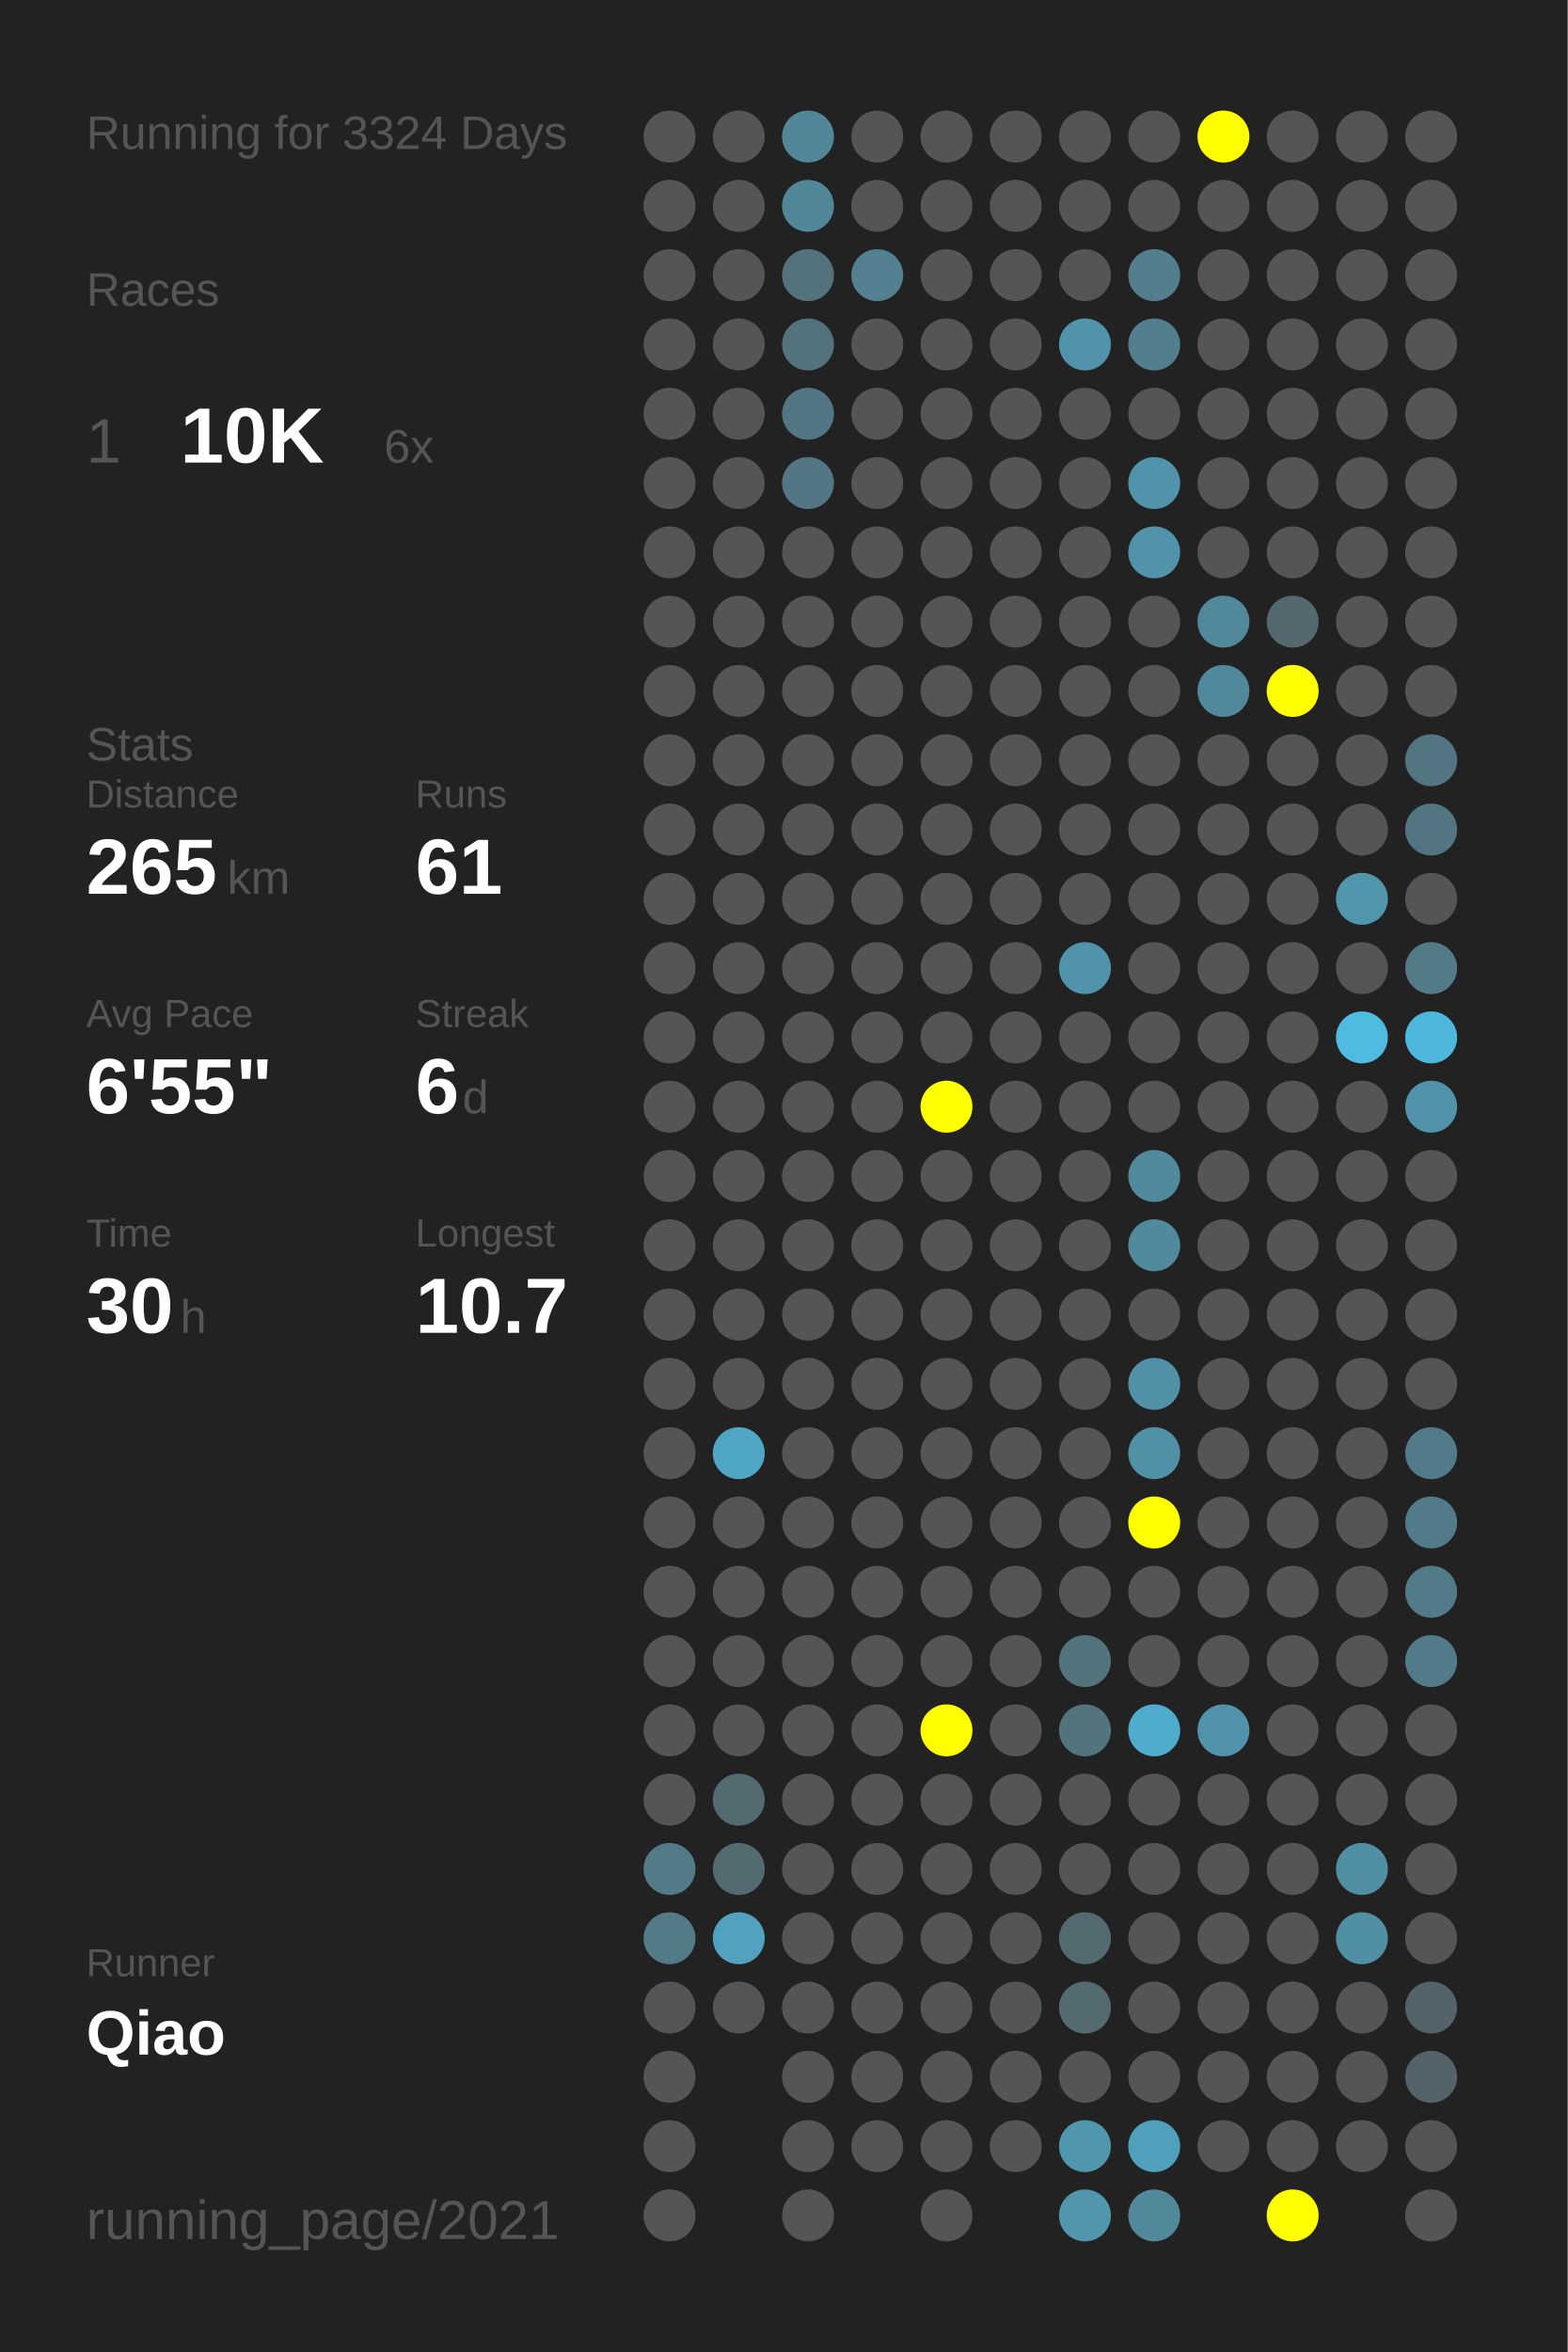
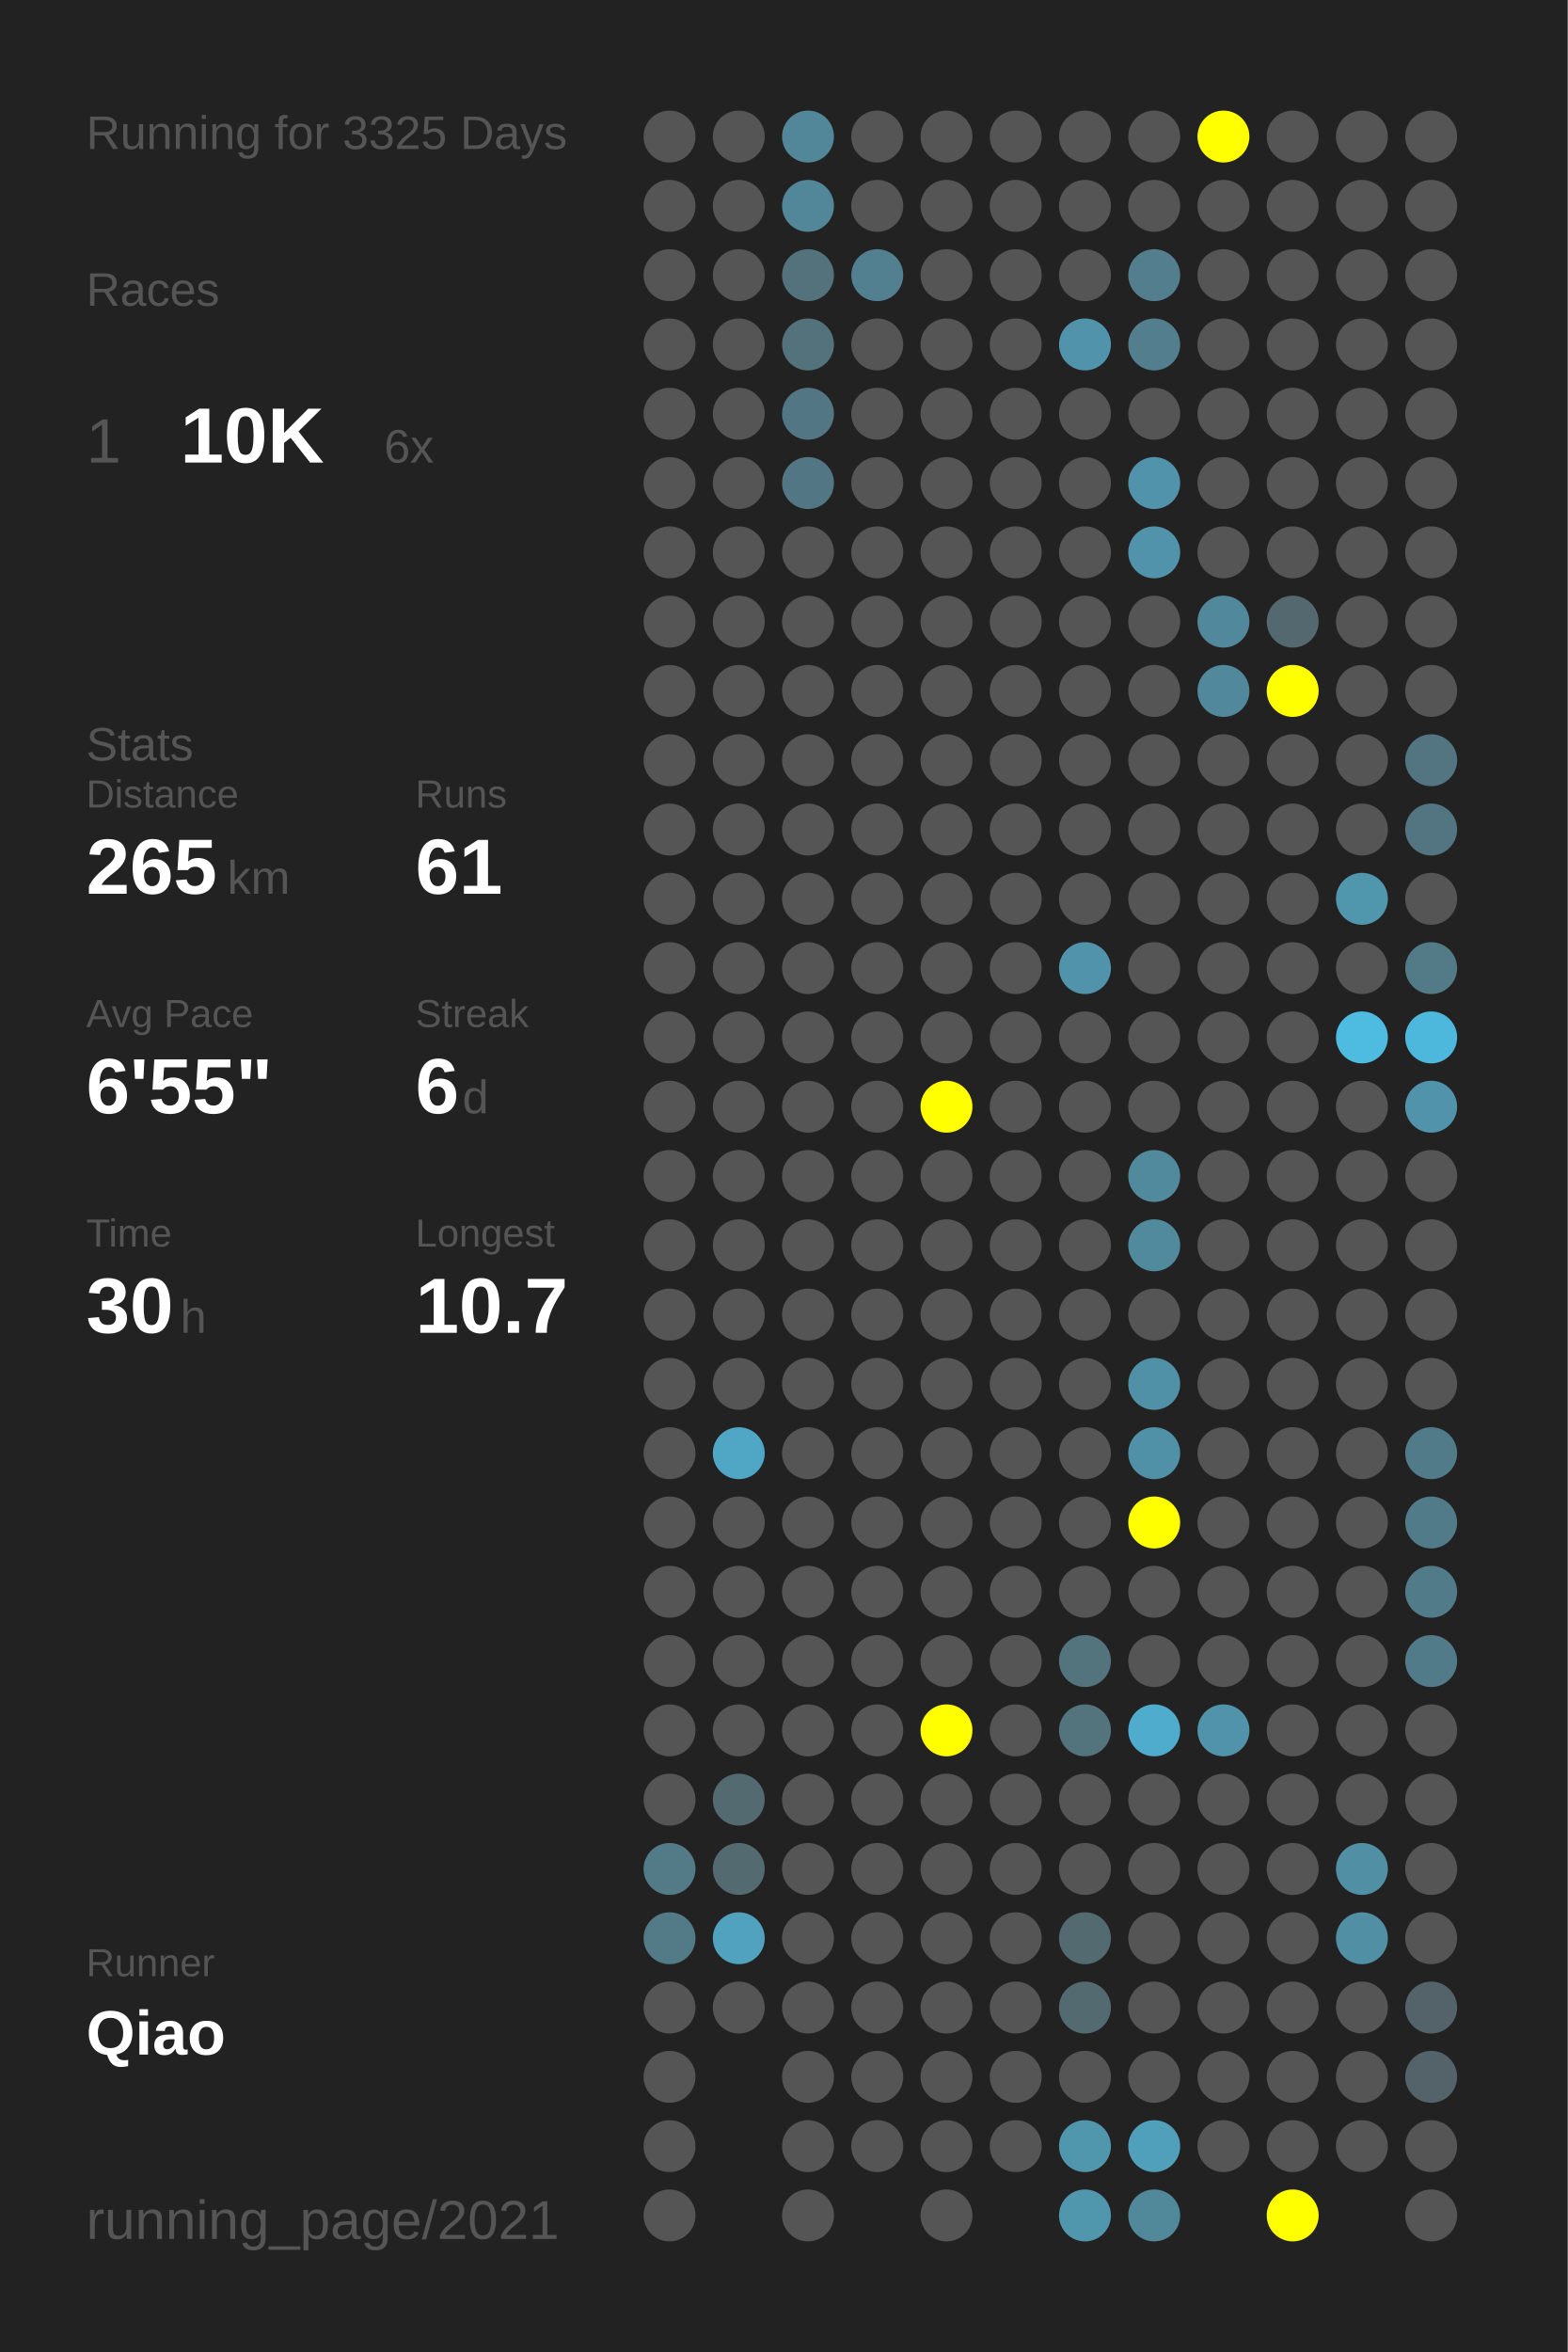
<svg xmlns="http://www.w3.org/2000/svg" baseProfile="full" height="300mm" version="1.1" viewBox="0,0,200,300" width="200mm">
  <defs />
  <rect fill="#222222" height="300" width="200" x="0" y="0" />
-   <text fill="#555555" style="font-size:6px; font-family:Arial;" x="11" y="19">Running for 3324 Days</text>
+   <text fill="#555555" style="font-size:6px; font-family:Arial;" x="11" y="19">Running for 3325 Days</text>
  <text fill="#555555" style="font-size:6px; font-family:Arial;" x="11" y="39">Races</text>
  <text fill="#555555" style="font-size:8px; font-family:Arial;" x="11" y="59">1</text>
  <text fill="#FFFFFF" style="font-size:10px; font-family:Arial; font-weight:bold;" x="23" y="59">10K</text>
  <text fill="#555555" style="font-size:6px; font-family:Arial;" x="49" y="59">6x</text>
  <text fill="#555555" style="font-size:6px; font-family:Arial;" x="11" y="97">Stats</text>
  <text fill="#555555" style="font-size:5px; font-family:Arial;" x="11" y="103">Distance</text>
  <text fill="#FFFFFF" style="font-size:10px; font-family:Arial; font-weight:bold;" x="11" y="114">265</text>
  <text fill="#555555" style="font-size:6px; font-family:Arial;" x="29" y="114">km</text>
  <text fill="#555555" style="font-size:5px; font-family:Arial;" x="53" y="103">Runs</text>
  <text fill="#FFFFFF" style="font-size:10px; font-family:Arial; font-weight:bold;" x="53" y="114">61</text>
  <text fill="#555555" style="font-size:5px; font-family:Arial;" x="11" y="131">Avg Pace</text>
  <text fill="#FFFFFF" style="font-size:10px; font-family:Arial; font-weight:bold;" x="11" y="142">6'55"</text>
  <text fill="#555555" style="font-size:5px; font-family:Arial;" x="53" y="131">Streak</text>
  <text fill="#FFFFFF" style="font-size:10px; font-family:Arial; font-weight:bold;" x="53" y="142">6</text>
  <text fill="#555555" style="font-size:6px; font-family:Arial;" x="59" y="142">d</text>
  <text fill="#555555" style="font-size:5px; font-family:Arial;" x="11" y="159">Time</text>
  <text fill="#FFFFFF" style="font-size:10px; font-family:Arial; font-weight:bold;" x="11" y="170">30</text>
  <text fill="#555555" style="font-size:6px; font-family:Arial;" x="23" y="170">h</text>
  <text fill="#555555" style="font-size:5px; font-family:Arial;" x="53" y="159">Longest</text>
  <text fill="#FFFFFF" style="font-size:10px; font-family:Arial; font-weight:bold;" x="53" y="170">10.7</text>
  <text fill="#555555" style="font-size:5px; font-family:Arial;" x="11" y="252.065">Runner</text>
  <text fill="#FFFFFF" style="font-size:8px; font-family:Arial; font-weight:bold;" x="11" y="262.065">Qiao</text>
  <text fill="#555555" style="font-size:7px; font-family:Arial;" x="11" y="285.581">running_page/2021</text>
  <circle cx="85.417" cy="17.419" fill="#555555" r="3.312" />
  <circle cx="85.417" cy="26.258" fill="#555555" r="3.312" />
  <circle cx="85.417" cy="35.097" fill="#555555" r="3.312" />
  <circle cx="85.417" cy="43.935" fill="#555555" r="3.312" />
  <circle cx="85.417" cy="52.774" fill="#555555" r="3.312" />
  <circle cx="85.417" cy="61.613" fill="#555555" r="3.312" />
  <circle cx="85.417" cy="70.452" fill="#555555" r="3.312" />
  <circle cx="85.417" cy="79.29" fill="#555555" r="3.312" />
  <circle cx="85.417" cy="88.129" fill="#555555" r="3.312" />
  <circle cx="85.417" cy="96.968" fill="#555555" r="3.312" />
  <circle cx="85.417" cy="105.806" fill="#555555" r="3.312" />
  <circle cx="85.417" cy="114.645" fill="#555555" r="3.312" />
  <circle cx="85.417" cy="123.484" fill="#555555" r="3.312" />
  <circle cx="85.417" cy="132.323" fill="#555555" r="3.312" />
  <circle cx="85.417" cy="141.161" fill="#555555" r="3.312" />
  <circle cx="85.417" cy="150" fill="#555555" r="3.312" />
  <circle cx="85.417" cy="158.839" fill="#555555" r="3.312" />
  <circle cx="85.417" cy="167.677" fill="#555555" r="3.312" />
  <circle cx="85.417" cy="176.516" fill="#555555" r="3.312" />
  <circle cx="85.417" cy="185.355" fill="#555555" r="3.312" />
  <circle cx="85.417" cy="194.194" fill="#555555" r="3.312" />
  <circle cx="85.417" cy="203.032" fill="#555555" r="3.312" />
  <circle cx="85.417" cy="211.871" fill="#555555" r="3.312" />
  <circle cx="85.417" cy="220.71" fill="#555555" r="3.312" />
  <circle cx="85.417" cy="229.548" fill="#555555" r="3.312" />
  <circle cx="85.417" cy="238.387" fill="#527a87" r="3.312" />
  <circle cx="85.417" cy="247.226" fill="#527a87" r="3.312" />
  <circle cx="85.417" cy="256.065" fill="#555555" r="3.312" />
  <circle cx="85.417" cy="264.903" fill="#555555" r="3.312" />
  <circle cx="85.417" cy="273.742" fill="#555555" r="3.312" />
  <circle cx="85.417" cy="282.581" fill="#555555" r="3.312" />
  <circle cx="94.25" cy="17.419" fill="#555555" r="3.312" />
  <circle cx="94.25" cy="26.258" fill="#555555" r="3.312" />
  <circle cx="94.25" cy="35.097" fill="#555555" r="3.312" />
  <circle cx="94.25" cy="43.935" fill="#555555" r="3.312" />
  <circle cx="94.25" cy="52.774" fill="#555555" r="3.312" />
  <circle cx="94.25" cy="61.613" fill="#555555" r="3.312" />
  <circle cx="94.25" cy="70.452" fill="#555555" r="3.312" />
  <circle cx="94.25" cy="79.29" fill="#555555" r="3.312" />
  <circle cx="94.25" cy="88.129" fill="#555555" r="3.312" />
  <circle cx="94.25" cy="96.968" fill="#555555" r="3.312" />
  <circle cx="94.25" cy="105.806" fill="#555555" r="3.312" />
  <circle cx="94.25" cy="114.645" fill="#555555" r="3.312" />
  <circle cx="94.25" cy="123.484" fill="#555555" r="3.312" />
  <circle cx="94.25" cy="132.323" fill="#555555" r="3.312" />
  <circle cx="94.25" cy="141.161" fill="#555555" r="3.312" />
  <circle cx="94.25" cy="150" fill="#555555" r="3.312" />
  <circle cx="94.25" cy="158.839" fill="#555555" r="3.312" />
  <circle cx="94.25" cy="167.677" fill="#555555" r="3.312" />
  <circle cx="94.25" cy="176.516" fill="#555555" r="3.312" />
  <circle cx="94.25" cy="185.355" fill="#4fa7c5" r="3.312" />
  <circle cx="94.25" cy="194.194" fill="#555555" r="3.312" />
  <circle cx="94.25" cy="203.032" fill="#555555" r="3.312" />
  <circle cx="94.25" cy="211.871" fill="#555555" r="3.312" />
  <circle cx="94.25" cy="220.71" fill="#555555" r="3.312" />
  <circle cx="94.25" cy="229.548" fill="#536a71" r="3.312" />
  <circle cx="94.25" cy="238.387" fill="#536a71" r="3.312" />
  <circle cx="94.25" cy="247.226" fill="#50a2be" r="3.312" />
  <circle cx="94.25" cy="256.065" fill="#555555" r="3.312" />
  <circle cx="103.083" cy="17.419" fill="#518799" r="3.312" />
  <circle cx="103.083" cy="26.258" fill="#518799" r="3.312" />
  <circle cx="103.083" cy="35.097" fill="#53727c" r="3.312" />
  <circle cx="103.083" cy="43.935" fill="#53727c" r="3.312" />
  <circle cx="103.083" cy="52.774" fill="#527683" r="3.312" />
  <circle cx="103.083" cy="61.613" fill="#527683" r="3.312" />
  <circle cx="103.083" cy="70.452" fill="#555555" r="3.312" />
  <circle cx="103.083" cy="79.29" fill="#555555" r="3.312" />
  <circle cx="103.083" cy="88.129" fill="#555555" r="3.312" />
  <circle cx="103.083" cy="96.968" fill="#555555" r="3.312" />
  <circle cx="103.083" cy="105.806" fill="#555555" r="3.312" />
  <circle cx="103.083" cy="114.645" fill="#555555" r="3.312" />
  <circle cx="103.083" cy="123.484" fill="#555555" r="3.312" />
  <circle cx="103.083" cy="132.323" fill="#555555" r="3.312" />
  <circle cx="103.083" cy="141.161" fill="#555555" r="3.312" />
  <circle cx="103.083" cy="150" fill="#555555" r="3.312" />
  <circle cx="103.083" cy="158.839" fill="#555555" r="3.312" />
  <circle cx="103.083" cy="167.677" fill="#555555" r="3.312" />
  <circle cx="103.083" cy="176.516" fill="#555555" r="3.312" />
  <circle cx="103.083" cy="185.355" fill="#555555" r="3.312" />
  <circle cx="103.083" cy="194.194" fill="#555555" r="3.312" />
  <circle cx="103.083" cy="203.032" fill="#555555" r="3.312" />
  <circle cx="103.083" cy="211.871" fill="#555555" r="3.312" />
  <circle cx="103.083" cy="220.71" fill="#555555" r="3.312" />
  <circle cx="103.083" cy="229.548" fill="#555555" r="3.312" />
  <circle cx="103.083" cy="238.387" fill="#555555" r="3.312" />
  <circle cx="103.083" cy="247.226" fill="#555555" r="3.312" />
  <circle cx="103.083" cy="256.065" fill="#555555" r="3.312" />
  <circle cx="103.083" cy="264.903" fill="#555555" r="3.312" />
  <circle cx="103.083" cy="273.742" fill="#555555" r="3.312" />
  <circle cx="103.083" cy="282.581" fill="#555555" r="3.312" />
  <circle cx="111.917" cy="17.419" fill="#555555" r="3.312" />
  <circle cx="111.917" cy="26.258" fill="#555555" r="3.312" />
  <circle cx="111.917" cy="35.097" fill="#528090" r="3.312" />
  <circle cx="111.917" cy="43.935" fill="#555555" r="3.312" />
  <circle cx="111.917" cy="52.774" fill="#555555" r="3.312" />
  <circle cx="111.917" cy="61.613" fill="#555555" r="3.312" />
  <circle cx="111.917" cy="70.452" fill="#555555" r="3.312" />
  <circle cx="111.917" cy="79.29" fill="#555555" r="3.312" />
  <circle cx="111.917" cy="88.129" fill="#555555" r="3.312" />
  <circle cx="111.917" cy="96.968" fill="#555555" r="3.312" />
  <circle cx="111.917" cy="105.806" fill="#555555" r="3.312" />
  <circle cx="111.917" cy="114.645" fill="#555555" r="3.312" />
  <circle cx="111.917" cy="123.484" fill="#555555" r="3.312" />
  <circle cx="111.917" cy="132.323" fill="#555555" r="3.312" />
  <circle cx="111.917" cy="141.161" fill="#555555" r="3.312" />
  <circle cx="111.917" cy="150" fill="#555555" r="3.312" />
  <circle cx="111.917" cy="158.839" fill="#555555" r="3.312" />
  <circle cx="111.917" cy="167.677" fill="#555555" r="3.312" />
  <circle cx="111.917" cy="176.516" fill="#555555" r="3.312" />
  <circle cx="111.917" cy="185.355" fill="#555555" r="3.312" />
  <circle cx="111.917" cy="194.194" fill="#555555" r="3.312" />
  <circle cx="111.917" cy="203.032" fill="#555555" r="3.312" />
  <circle cx="111.917" cy="211.871" fill="#555555" r="3.312" />
  <circle cx="111.917" cy="220.71" fill="#555555" r="3.312" />
  <circle cx="111.917" cy="229.548" fill="#555555" r="3.312" />
  <circle cx="111.917" cy="238.387" fill="#555555" r="3.312" />
  <circle cx="111.917" cy="247.226" fill="#555555" r="3.312" />
  <circle cx="111.917" cy="256.065" fill="#555555" r="3.312" />
  <circle cx="111.917" cy="264.903" fill="#555555" r="3.312" />
  <circle cx="111.917" cy="273.742" fill="#555555" r="3.312" />
  <circle cx="120.75" cy="17.419" fill="#555555" r="3.312" />
  <circle cx="120.75" cy="26.258" fill="#555555" r="3.312" />
  <circle cx="120.75" cy="35.097" fill="#555555" r="3.312" />
  <circle cx="120.75" cy="43.935" fill="#555555" r="3.312" />
  <circle cx="120.75" cy="52.774" fill="#555555" r="3.312" />
  <circle cx="120.75" cy="61.613" fill="#555555" r="3.312" />
  <circle cx="120.75" cy="70.452" fill="#555555" r="3.312" />
  <circle cx="120.75" cy="79.29" fill="#555555" r="3.312" />
  <circle cx="120.75" cy="88.129" fill="#555555" r="3.312" />
  <circle cx="120.75" cy="96.968" fill="#555555" r="3.312" />
  <circle cx="120.75" cy="105.806" fill="#555555" r="3.312" />
  <circle cx="120.75" cy="114.645" fill="#555555" r="3.312" />
  <circle cx="120.75" cy="123.484" fill="#555555" r="3.312" />
  <circle cx="120.75" cy="132.323" fill="#555555" r="3.312" />
  <circle cx="120.75" cy="141.161" fill="#FFFF00" r="3.312" />
  <circle cx="120.75" cy="150" fill="#555555" r="3.312" />
  <circle cx="120.75" cy="158.839" fill="#555555" r="3.312" />
  <circle cx="120.75" cy="167.677" fill="#555555" r="3.312" />
  <circle cx="120.75" cy="176.516" fill="#555555" r="3.312" />
  <circle cx="120.75" cy="185.355" fill="#555555" r="3.312" />
  <circle cx="120.75" cy="194.194" fill="#555555" r="3.312" />
  <circle cx="120.75" cy="203.032" fill="#555555" r="3.312" />
  <circle cx="120.75" cy="211.871" fill="#555555" r="3.312" />
  <circle cx="120.75" cy="220.71" fill="#FFFF00" r="3.312" />
  <circle cx="120.75" cy="229.548" fill="#555555" r="3.312" />
  <circle cx="120.75" cy="238.387" fill="#555555" r="3.312" />
  <circle cx="120.75" cy="247.226" fill="#555555" r="3.312" />
  <circle cx="120.75" cy="256.065" fill="#555555" r="3.312" />
  <circle cx="120.75" cy="264.903" fill="#555555" r="3.312" />
  <circle cx="120.75" cy="273.742" fill="#555555" r="3.312" />
  <circle cx="120.75" cy="282.581" fill="#555555" r="3.312" />
  <circle cx="129.583" cy="17.419" fill="#555555" r="3.312" />
  <circle cx="129.583" cy="26.258" fill="#555555" r="3.312" />
  <circle cx="129.583" cy="35.097" fill="#555555" r="3.312" />
  <circle cx="129.583" cy="43.935" fill="#555555" r="3.312" />
  <circle cx="129.583" cy="52.774" fill="#555555" r="3.312" />
  <circle cx="129.583" cy="61.613" fill="#555555" r="3.312" />
  <circle cx="129.583" cy="70.452" fill="#555555" r="3.312" />
  <circle cx="129.583" cy="79.29" fill="#555555" r="3.312" />
  <circle cx="129.583" cy="88.129" fill="#555555" r="3.312" />
  <circle cx="129.583" cy="96.968" fill="#555555" r="3.312" />
  <circle cx="129.583" cy="105.806" fill="#555555" r="3.312" />
  <circle cx="129.583" cy="114.645" fill="#555555" r="3.312" />
  <circle cx="129.583" cy="123.484" fill="#555555" r="3.312" />
  <circle cx="129.583" cy="132.323" fill="#555555" r="3.312" />
  <circle cx="129.583" cy="141.161" fill="#555555" r="3.312" />
  <circle cx="129.583" cy="150" fill="#555555" r="3.312" />
  <circle cx="129.583" cy="158.839" fill="#555555" r="3.312" />
  <circle cx="129.583" cy="167.677" fill="#555555" r="3.312" />
  <circle cx="129.583" cy="176.516" fill="#555555" r="3.312" />
  <circle cx="129.583" cy="185.355" fill="#555555" r="3.312" />
  <circle cx="129.583" cy="194.194" fill="#555555" r="3.312" />
  <circle cx="129.583" cy="203.032" fill="#555555" r="3.312" />
  <circle cx="129.583" cy="211.871" fill="#555555" r="3.312" />
  <circle cx="129.583" cy="220.71" fill="#555555" r="3.312" />
  <circle cx="129.583" cy="229.548" fill="#555555" r="3.312" />
  <circle cx="129.583" cy="238.387" fill="#555555" r="3.312" />
  <circle cx="129.583" cy="247.226" fill="#555555" r="3.312" />
  <circle cx="129.583" cy="256.065" fill="#555555" r="3.312" />
  <circle cx="129.583" cy="264.903" fill="#555555" r="3.312" />
  <circle cx="129.583" cy="273.742" fill="#555555" r="3.312" />
  <circle cx="138.417" cy="17.419" fill="#555555" r="3.312" />
  <circle cx="138.417" cy="26.258" fill="#555555" r="3.312" />
  <circle cx="138.417" cy="35.097" fill="#555555" r="3.312" />
  <circle cx="138.417" cy="43.935" fill="#5093aa" r="3.312" />
  <circle cx="138.417" cy="52.774" fill="#555555" r="3.312" />
  <circle cx="138.417" cy="61.613" fill="#555555" r="3.312" />
  <circle cx="138.417" cy="70.452" fill="#555555" r="3.312" />
  <circle cx="138.417" cy="79.29" fill="#555555" r="3.312" />
  <circle cx="138.417" cy="88.129" fill="#555555" r="3.312" />
  <circle cx="138.417" cy="96.968" fill="#555555" r="3.312" />
  <circle cx="138.417" cy="105.806" fill="#555555" r="3.312" />
  <circle cx="138.417" cy="114.645" fill="#555555" r="3.312" />
  <circle cx="138.417" cy="123.484" fill="#5093aa" r="3.312" />
  <circle cx="138.417" cy="132.323" fill="#555555" r="3.312" />
  <circle cx="138.417" cy="141.161" fill="#555555" r="3.312" />
  <circle cx="138.417" cy="150" fill="#555555" r="3.312" />
  <circle cx="138.417" cy="158.839" fill="#555555" r="3.312" />
  <circle cx="138.417" cy="167.677" fill="#555555" r="3.312" />
  <circle cx="138.417" cy="176.516" fill="#555555" r="3.312" />
  <circle cx="138.417" cy="185.355" fill="#555555" r="3.312" />
  <circle cx="138.417" cy="194.194" fill="#555555" r="3.312" />
  <circle cx="138.417" cy="203.032" fill="#555555" r="3.312" />
  <circle cx="138.417" cy="211.871" fill="#53737d" r="3.312" />
  <circle cx="138.417" cy="220.71" fill="#53737d" r="3.312" />
  <circle cx="138.417" cy="229.548" fill="#555555" r="3.312" />
  <circle cx="138.417" cy="238.387" fill="#555555" r="3.312" />
  <circle cx="138.417" cy="247.226" fill="#536a71" r="3.312" />
  <circle cx="138.417" cy="256.065" fill="#536a71" r="3.312" />
  <circle cx="138.417" cy="264.903" fill="#555555" r="3.312" />
  <circle cx="138.417" cy="273.742" fill="#5096ad" r="3.312" />
  <circle cx="138.417" cy="282.581" fill="#5096ad" r="3.312" />
  <circle cx="147.25" cy="17.419" fill="#555555" r="3.312" />
  <circle cx="147.25" cy="26.258" fill="#555555" r="3.312" />
  <circle cx="147.25" cy="35.097" fill="#527e8e" r="3.312" />
  <circle cx="147.25" cy="43.935" fill="#527e8e" r="3.312" />
  <circle cx="147.25" cy="52.774" fill="#555555" r="3.312" />
  <circle cx="147.25" cy="61.613" fill="#5093aa" r="3.312" />
  <circle cx="147.25" cy="70.452" fill="#5093aa" r="3.312" />
  <circle cx="147.25" cy="79.29" fill="#555555" r="3.312" />
  <circle cx="147.25" cy="88.129" fill="#555555" r="3.312" />
  <circle cx="147.25" cy="96.968" fill="#555555" r="3.312" />
  <circle cx="147.25" cy="105.806" fill="#555555" r="3.312" />
  <circle cx="147.25" cy="114.645" fill="#555555" r="3.312" />
  <circle cx="147.25" cy="123.484" fill="#555555" r="3.312" />
  <circle cx="147.25" cy="132.323" fill="#555555" r="3.312" />
  <circle cx="147.25" cy="141.161" fill="#555555" r="3.312" />
  <circle cx="147.25" cy="150" fill="#518a9d" r="3.312" />
  <circle cx="147.25" cy="158.839" fill="#518a9d" r="3.312" />
  <circle cx="147.25" cy="167.677" fill="#555555" r="3.312" />
  <circle cx="147.25" cy="176.516" fill="#5191a7" r="3.312" />
  <circle cx="147.25" cy="185.355" fill="#5191a7" r="3.312" />
  <circle cx="147.25" cy="194.194" fill="#FFFF00" r="3.312" />
  <circle cx="147.25" cy="203.032" fill="#555555" r="3.312" />
  <circle cx="147.25" cy="211.871" fill="#555555" r="3.312" />
  <circle cx="147.25" cy="220.71" fill="#4faccc" r="3.312" />
  <circle cx="147.25" cy="229.548" fill="#555555" r="3.312" />
  <circle cx="147.25" cy="238.387" fill="#555555" r="3.312" />
  <circle cx="147.25" cy="247.226" fill="#555555" r="3.312" />
  <circle cx="147.25" cy="256.065" fill="#555555" r="3.312" />
  <circle cx="147.25" cy="264.903" fill="#555555" r="3.312" />
  <circle cx="147.25" cy="273.742" fill="#50a0bb" r="3.312" />
  <circle cx="147.25" cy="282.581" fill="#51889a" r="3.312" />
  <circle cx="156.083" cy="17.419" fill="#FFFF00" r="3.312" />
  <circle cx="156.083" cy="26.258" fill="#555555" r="3.312" />
  <circle cx="156.083" cy="35.097" fill="#555555" r="3.312" />
  <circle cx="156.083" cy="43.935" fill="#555555" r="3.312" />
  <circle cx="156.083" cy="52.774" fill="#555555" r="3.312" />
  <circle cx="156.083" cy="61.613" fill="#555555" r="3.312" />
  <circle cx="156.083" cy="70.452" fill="#555555" r="3.312" />
  <circle cx="156.083" cy="79.29" fill="#51889b" r="3.312" />
  <circle cx="156.083" cy="88.129" fill="#51889b" r="3.312" />
  <circle cx="156.083" cy="96.968" fill="#555555" r="3.312" />
  <circle cx="156.083" cy="105.806" fill="#555555" r="3.312" />
  <circle cx="156.083" cy="114.645" fill="#555555" r="3.312" />
  <circle cx="156.083" cy="123.484" fill="#555555" r="3.312" />
  <circle cx="156.083" cy="132.323" fill="#555555" r="3.312" />
  <circle cx="156.083" cy="141.161" fill="#555555" r="3.312" />
  <circle cx="156.083" cy="150" fill="#555555" r="3.312" />
  <circle cx="156.083" cy="158.839" fill="#555555" r="3.312" />
  <circle cx="156.083" cy="167.677" fill="#555555" r="3.312" />
  <circle cx="156.083" cy="176.516" fill="#555555" r="3.312" />
  <circle cx="156.083" cy="185.355" fill="#555555" r="3.312" />
  <circle cx="156.083" cy="194.194" fill="#555555" r="3.312" />
  <circle cx="156.083" cy="203.032" fill="#555555" r="3.312" />
  <circle cx="156.083" cy="211.871" fill="#555555" r="3.312" />
  <circle cx="156.083" cy="220.71" fill="#5093aa" r="3.312" />
  <circle cx="156.083" cy="229.548" fill="#555555" r="3.312" />
  <circle cx="156.083" cy="238.387" fill="#555555" r="3.312" />
  <circle cx="156.083" cy="247.226" fill="#555555" r="3.312" />
  <circle cx="156.083" cy="256.065" fill="#555555" r="3.312" />
  <circle cx="156.083" cy="264.903" fill="#555555" r="3.312" />
  <circle cx="156.083" cy="273.742" fill="#555555" r="3.312" />
  <circle cx="164.917" cy="17.419" fill="#555555" r="3.312" />
  <circle cx="164.917" cy="26.258" fill="#555555" r="3.312" />
  <circle cx="164.917" cy="35.097" fill="#555555" r="3.312" />
  <circle cx="164.917" cy="43.935" fill="#555555" r="3.312" />
  <circle cx="164.917" cy="52.774" fill="#555555" r="3.312" />
  <circle cx="164.917" cy="61.613" fill="#555555" r="3.312" />
  <circle cx="164.917" cy="70.452" fill="#555555" r="3.312" />
  <circle cx="164.917" cy="79.29" fill="#53686f" r="3.312" />
  <circle cx="164.917" cy="88.129" fill="#FFFF00" r="3.312" />
  <circle cx="164.917" cy="96.968" fill="#555555" r="3.312" />
  <circle cx="164.917" cy="105.806" fill="#555555" r="3.312" />
  <circle cx="164.917" cy="114.645" fill="#555555" r="3.312" />
  <circle cx="164.917" cy="123.484" fill="#555555" r="3.312" />
  <circle cx="164.917" cy="132.323" fill="#555555" r="3.312" />
  <circle cx="164.917" cy="141.161" fill="#555555" r="3.312" />
  <circle cx="164.917" cy="150" fill="#555555" r="3.312" />
  <circle cx="164.917" cy="158.839" fill="#555555" r="3.312" />
  <circle cx="164.917" cy="167.677" fill="#555555" r="3.312" />
  <circle cx="164.917" cy="176.516" fill="#555555" r="3.312" />
  <circle cx="164.917" cy="185.355" fill="#555555" r="3.312" />
  <circle cx="164.917" cy="194.194" fill="#555555" r="3.312" />
  <circle cx="164.917" cy="203.032" fill="#555555" r="3.312" />
  <circle cx="164.917" cy="211.871" fill="#555555" r="3.312" />
  <circle cx="164.917" cy="220.71" fill="#555555" r="3.312" />
  <circle cx="164.917" cy="229.548" fill="#555555" r="3.312" />
  <circle cx="164.917" cy="238.387" fill="#555555" r="3.312" />
  <circle cx="164.917" cy="247.226" fill="#555555" r="3.312" />
  <circle cx="164.917" cy="256.065" fill="#555555" r="3.312" />
  <circle cx="164.917" cy="264.903" fill="#555555" r="3.312" />
  <circle cx="164.917" cy="273.742" fill="#555555" r="3.312" />
  <circle cx="164.917" cy="282.581" fill="#FFFF00" r="3.312" />
  <circle cx="173.75" cy="17.419" fill="#555555" r="3.312" />
  <circle cx="173.75" cy="26.258" fill="#555555" r="3.312" />
  <circle cx="173.75" cy="35.097" fill="#555555" r="3.312" />
  <circle cx="173.75" cy="43.935" fill="#555555" r="3.312" />
  <circle cx="173.75" cy="52.774" fill="#555555" r="3.312" />
  <circle cx="173.75" cy="61.613" fill="#555555" r="3.312" />
  <circle cx="173.75" cy="70.452" fill="#555555" r="3.312" />
  <circle cx="173.75" cy="79.29" fill="#555555" r="3.312" />
  <circle cx="173.75" cy="88.129" fill="#555555" r="3.312" />
  <circle cx="173.75" cy="96.968" fill="#555555" r="3.312" />
  <circle cx="173.75" cy="105.806" fill="#555555" r="3.312" />
  <circle cx="173.75" cy="114.645" fill="#5097ae" r="3.312" />
  <circle cx="173.75" cy="123.484" fill="#555555" r="3.312" />
  <circle cx="173.75" cy="132.323" fill="#4ebbe0" r="3.312" />
  <circle cx="173.75" cy="141.161" fill="#555555" r="3.312" />
  <circle cx="173.75" cy="150" fill="#555555" r="3.312" />
  <circle cx="173.75" cy="158.839" fill="#555555" r="3.312" />
  <circle cx="173.75" cy="167.677" fill="#555555" r="3.312" />
  <circle cx="173.75" cy="176.516" fill="#555555" r="3.312" />
  <circle cx="173.75" cy="185.355" fill="#555555" r="3.312" />
  <circle cx="173.75" cy="194.194" fill="#555555" r="3.312" />
  <circle cx="173.75" cy="203.032" fill="#555555" r="3.312" />
  <circle cx="173.75" cy="211.871" fill="#555555" r="3.312" />
  <circle cx="173.75" cy="220.71" fill="#555555" r="3.312" />
  <circle cx="173.75" cy="229.548" fill="#555555" r="3.312" />
  <circle cx="173.75" cy="238.387" fill="#518fa4" r="3.312" />
  <circle cx="173.75" cy="247.226" fill="#518fa4" r="3.312" />
  <circle cx="173.75" cy="256.065" fill="#555555" r="3.312" />
  <circle cx="173.75" cy="264.903" fill="#555555" r="3.312" />
  <circle cx="173.75" cy="273.742" fill="#555555" r="3.312" />
  <circle cx="182.583" cy="17.419" fill="#555555" r="3.312" />
  <circle cx="182.583" cy="26.258" fill="#555555" r="3.312" />
  <circle cx="182.583" cy="35.097" fill="#555555" r="3.312" />
  <circle cx="182.583" cy="43.935" fill="#555555" r="3.312" />
  <circle cx="182.583" cy="52.774" fill="#555555" r="3.312" />
  <circle cx="182.583" cy="61.613" fill="#555555" r="3.312" />
  <circle cx="182.583" cy="70.452" fill="#555555" r="3.312" />
  <circle cx="182.583" cy="79.29" fill="#555555" r="3.312" />
  <circle cx="182.583" cy="88.129" fill="#555555" r="3.312" />
  <circle cx="182.583" cy="96.968" fill="#527581" r="3.312" />
  <circle cx="182.583" cy="105.806" fill="#527581" r="3.312" />
  <circle cx="182.583" cy="114.645" fill="#555555" r="3.312" />
  <circle cx="182.583" cy="123.484" fill="#527a87" r="3.312" />
  <circle cx="182.583" cy="132.323" fill="#4eb8dc" r="3.312" />
  <circle cx="182.583" cy="141.161" fill="#5093aa" r="3.312" />
  <circle cx="182.583" cy="150" fill="#555555" r="3.312" />
  <circle cx="182.583" cy="158.839" fill="#555555" r="3.312" />
  <circle cx="182.583" cy="167.677" fill="#555555" r="3.312" />
  <circle cx="182.583" cy="176.516" fill="#555555" r="3.312" />
  <circle cx="182.583" cy="185.355" fill="#527b89" r="3.312" />
  <circle cx="182.583" cy="194.194" fill="#527b89" r="3.312" />
  <circle cx="182.583" cy="203.032" fill="#527b89" r="3.312" />
  <circle cx="182.583" cy="211.871" fill="#527b89" r="3.312" />
  <circle cx="182.583" cy="220.71" fill="#555555" r="3.312" />
  <circle cx="182.583" cy="229.548" fill="#555555" r="3.312" />
  <circle cx="182.583" cy="238.387" fill="#555555" r="3.312" />
  <circle cx="182.583" cy="247.226" fill="#555555" r="3.312" />
  <circle cx="182.583" cy="256.065" fill="#546369" r="3.312" />
  <circle cx="182.583" cy="264.903" fill="#546369" r="3.312" />
  <circle cx="182.583" cy="273.742" fill="#555555" r="3.312" />
  <circle cx="182.583" cy="282.581" fill="#555555" r="3.312" />
</svg>
